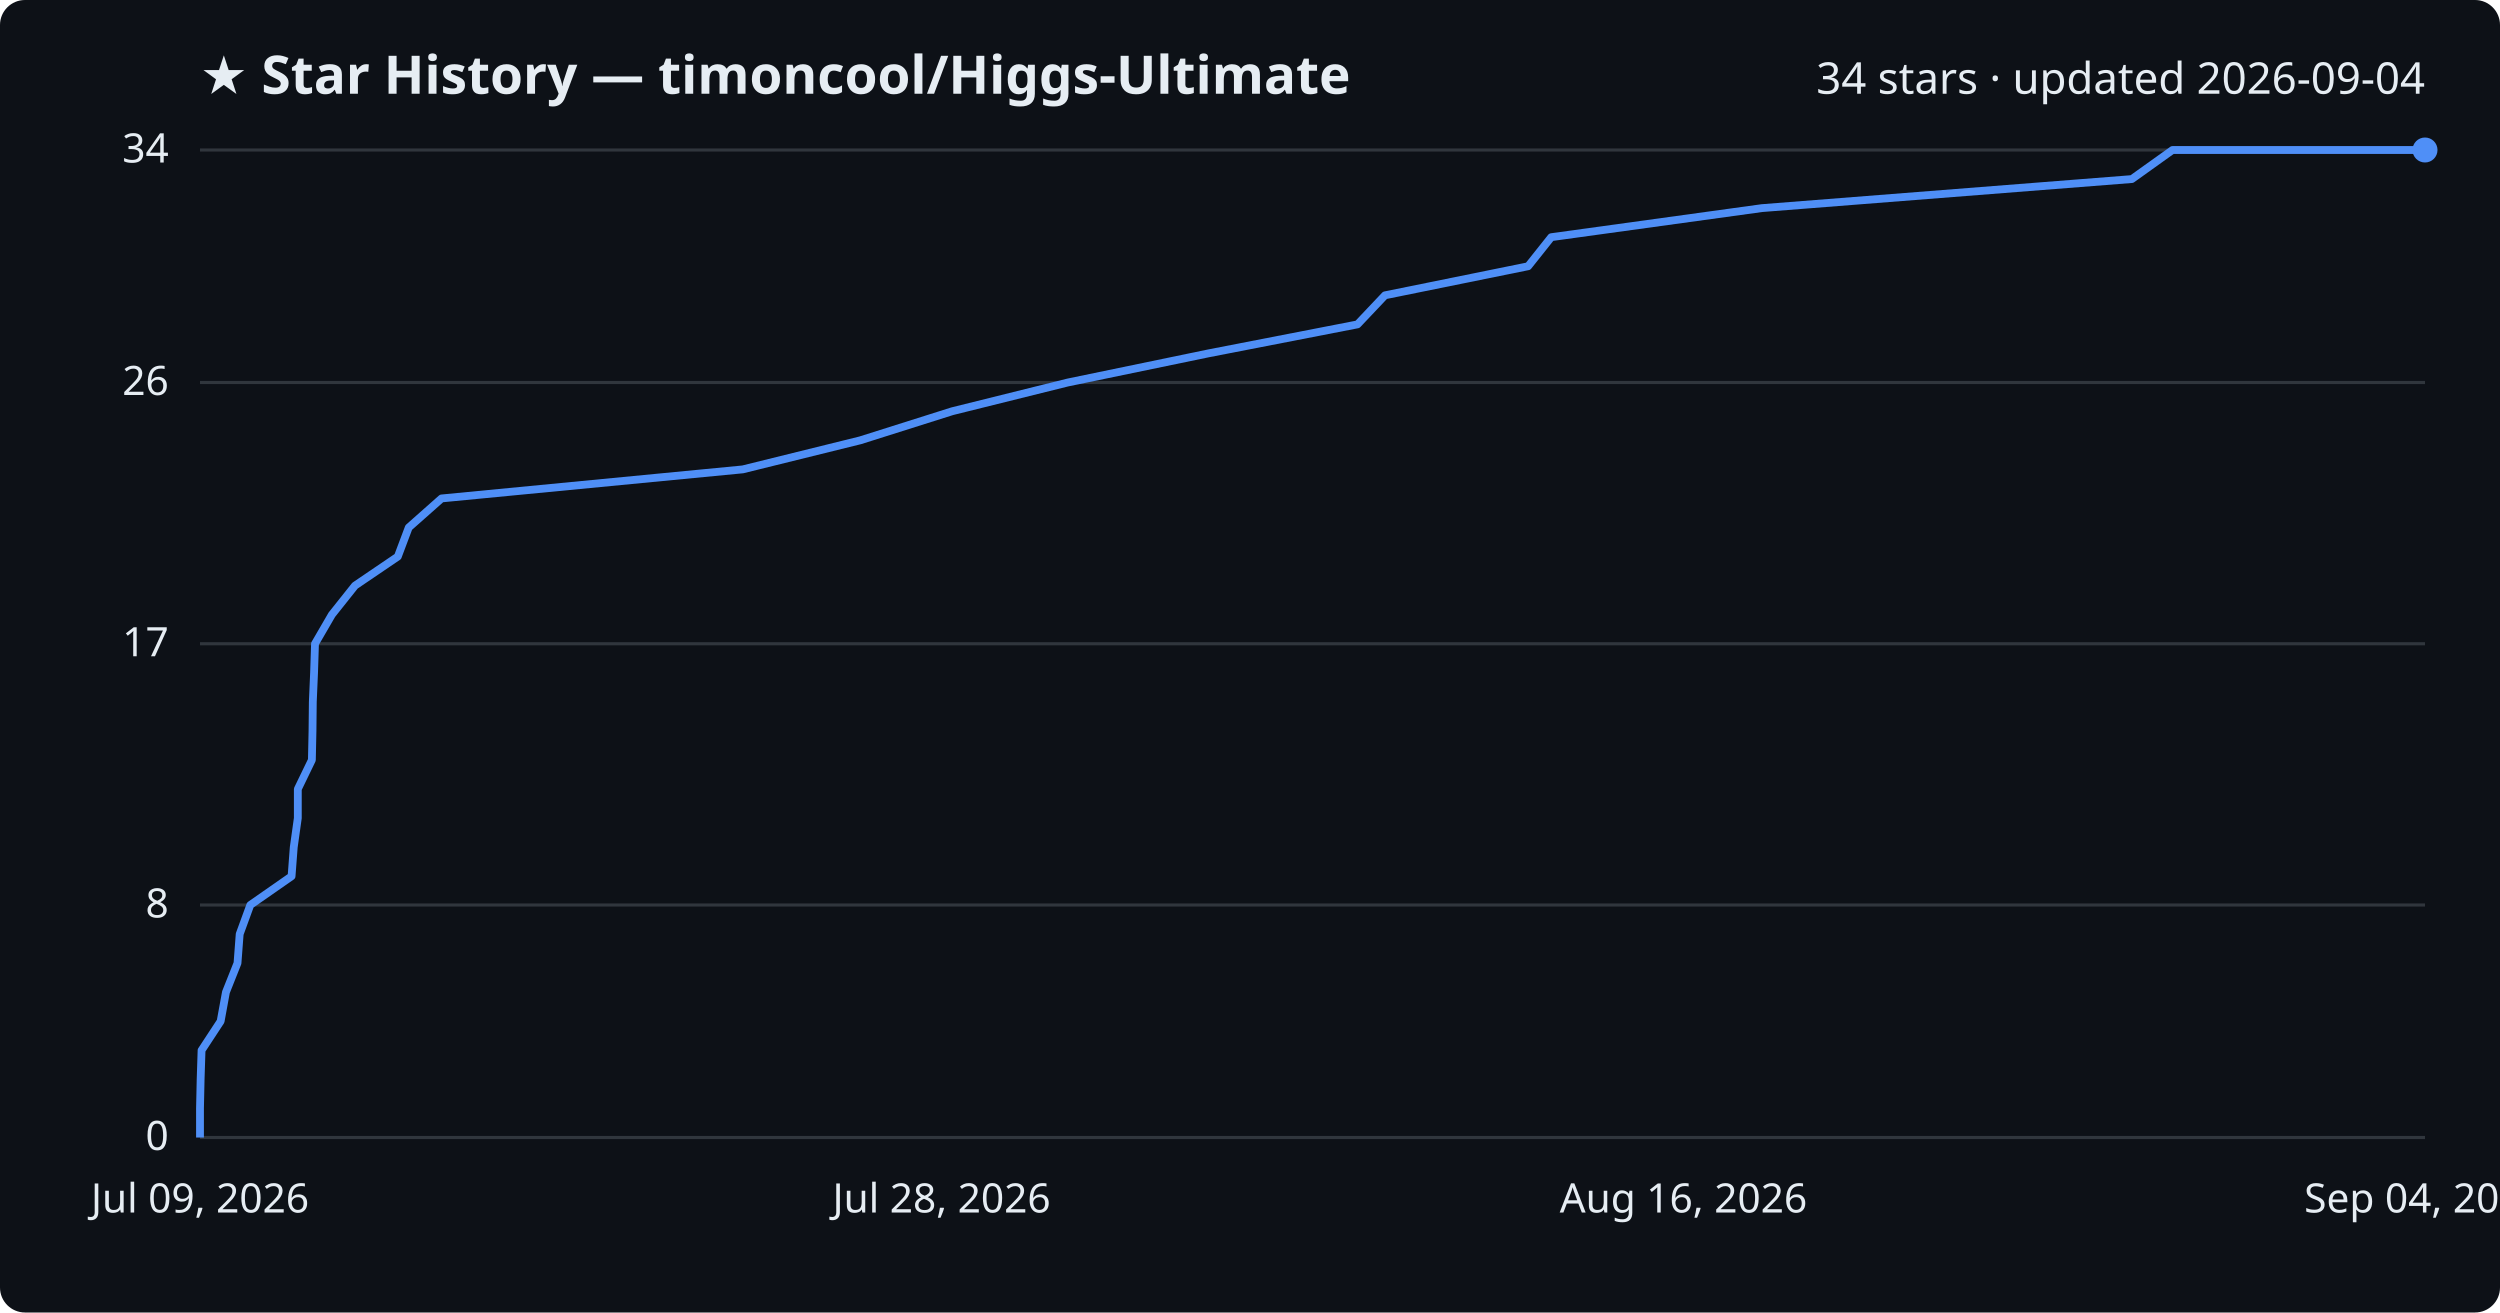
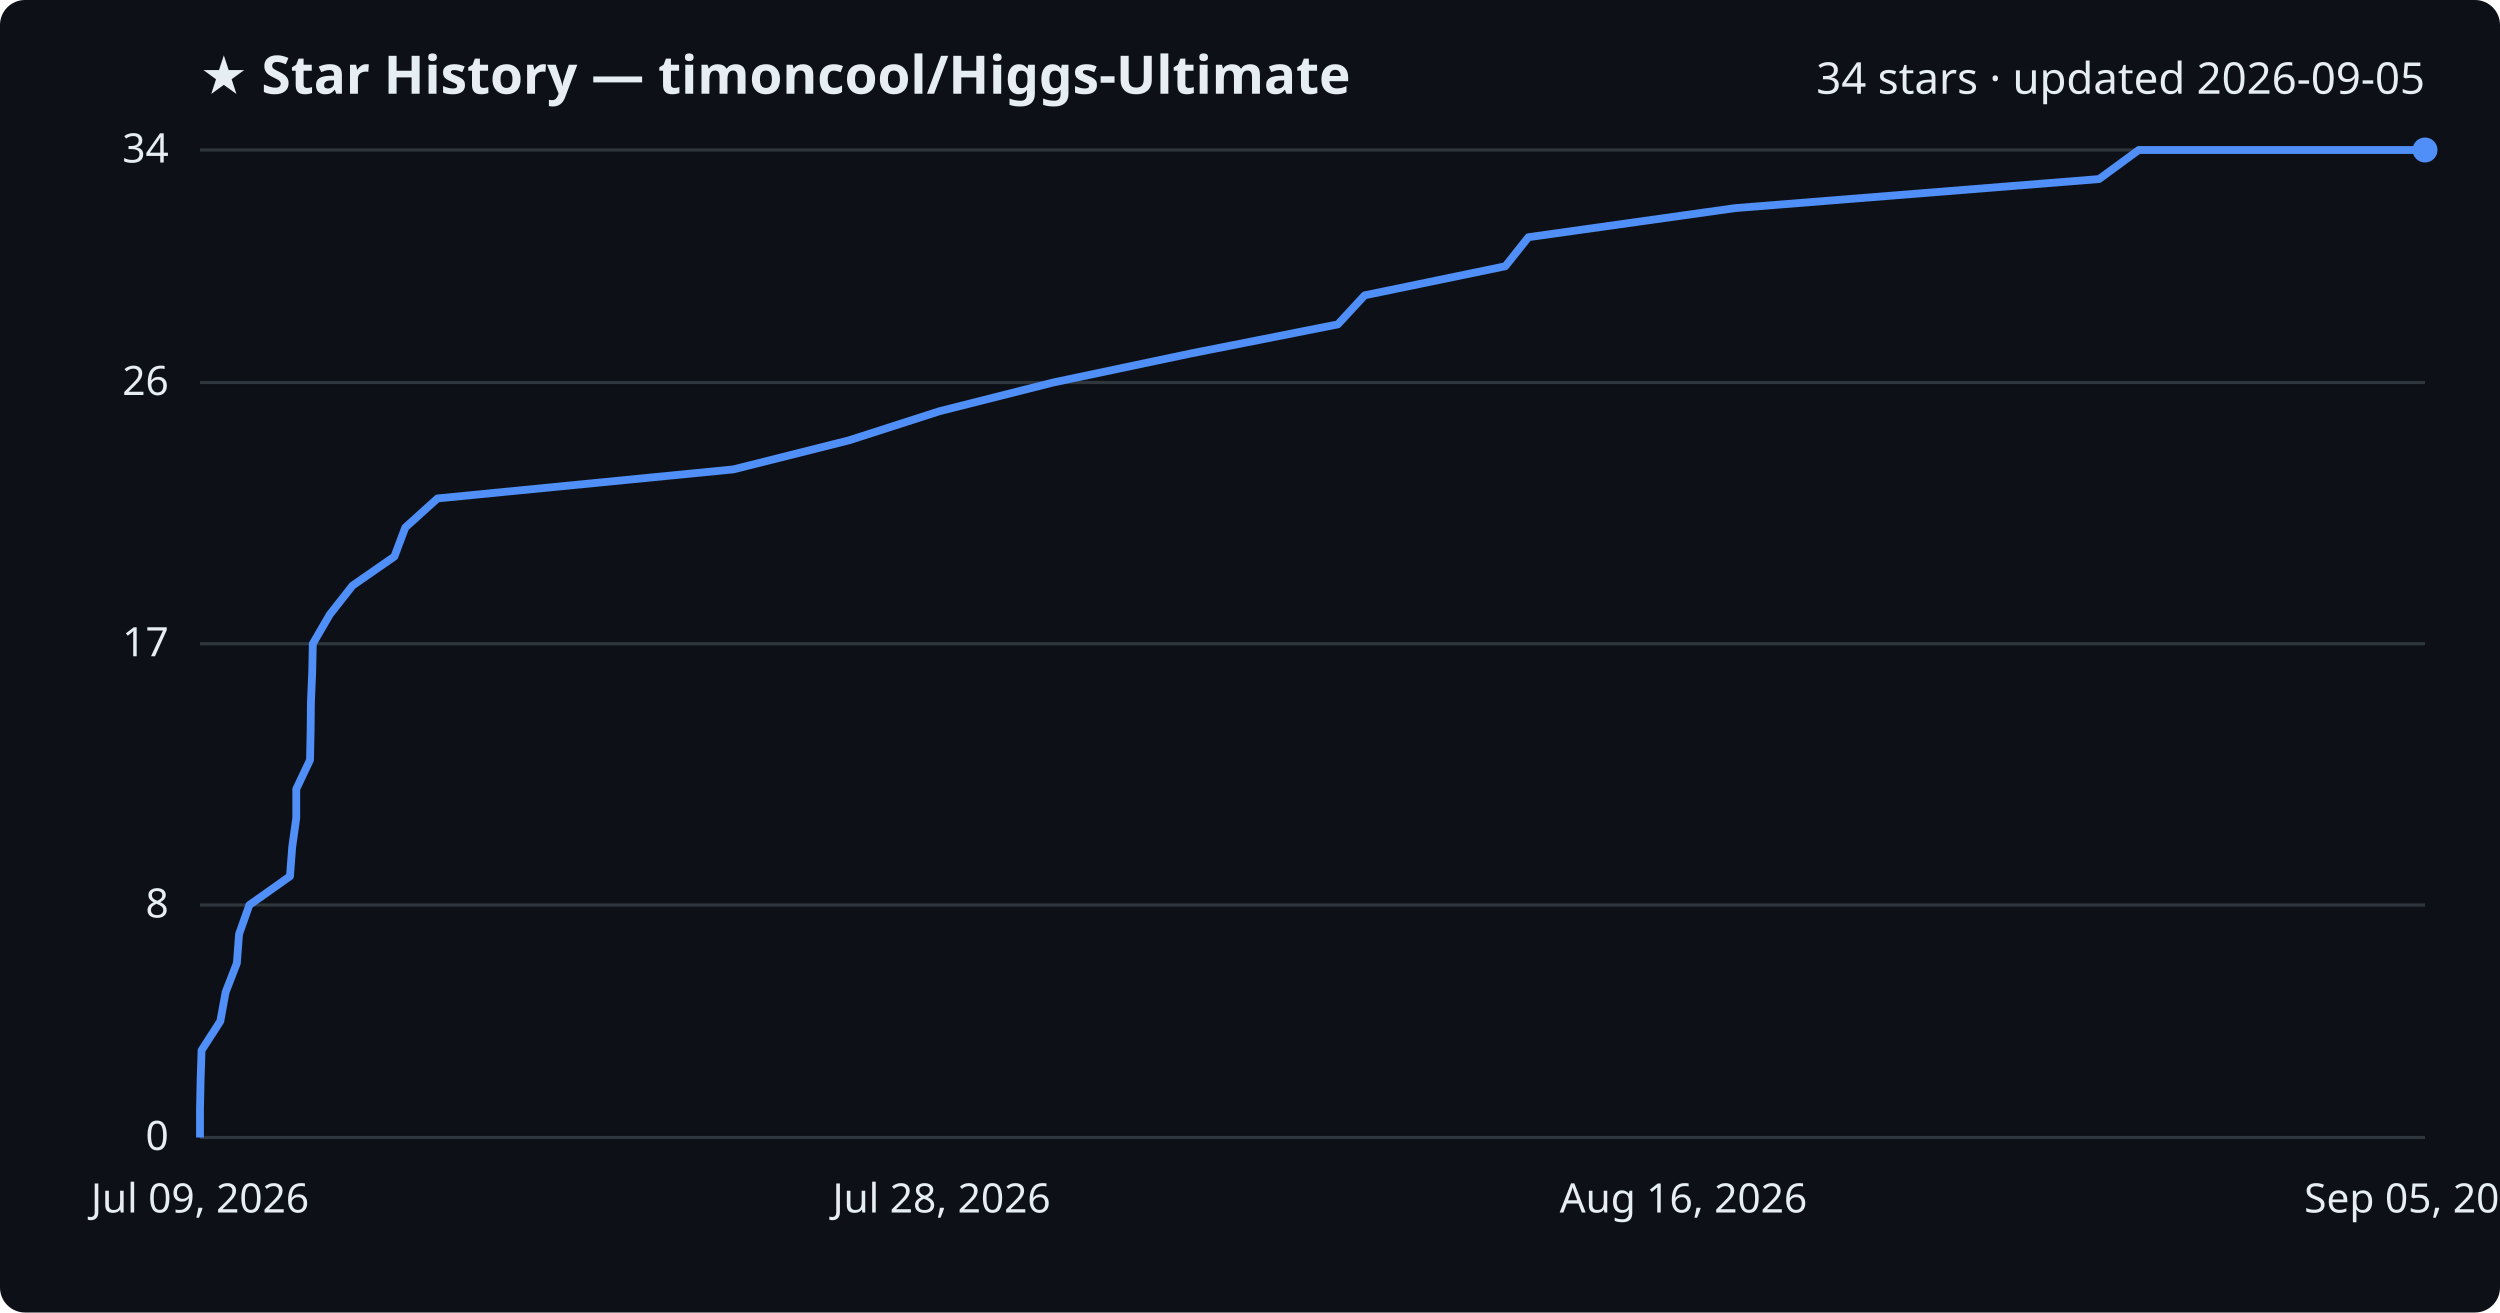
<svg xmlns="http://www.w3.org/2000/svg" viewBox="0 0 800 420" font-family="Segoe UI, sans-serif">
  <rect width="800" height="420" fill="#0d1117" rx="8" />
  <text x="64" y="30" fill="#e6edf3" font-size="17" font-weight="700">★ Star History — timoncool/Higgs-Ultimate</text>
-   <text x="776" y="30" fill="#e6edf3" font-size="14" text-anchor="end">34 stars · updated 2026-09-04</text>
+   <text x="776" y="30" fill="#e6edf3" font-size="14" text-anchor="end">34 stars · updated 2026-09-05</text>
  <line x1="64" y1="364.0" x2="776" y2="364.0" stroke="#30363d" stroke-width="1" />
  <text x="54" y="368.0" fill="#e6edf3" font-size="13" text-anchor="end">0</text>
  <line x1="64" y1="289.6" x2="776" y2="289.6" stroke="#30363d" stroke-width="1" />
  <text x="54" y="293.6" fill="#e6edf3" font-size="13" text-anchor="end">8</text>
  <line x1="64" y1="206.0" x2="776" y2="206.0" stroke="#30363d" stroke-width="1" />
  <text x="54" y="210.0" fill="#e6edf3" font-size="13" text-anchor="end">17</text>
  <line x1="64" y1="122.4" x2="776" y2="122.4" stroke="#30363d" stroke-width="1" />
  <text x="54" y="126.4" fill="#e6edf3" font-size="13" text-anchor="end">26</text>
  <line x1="64" y1="48.0" x2="776" y2="48.0" stroke="#30363d" stroke-width="1" />
  <text x="54" y="52.0" fill="#e6edf3" font-size="13" text-anchor="end">34</text>
-   <path d="M64.0,364.0 L64.0,354.7 L64.2,345.4 L64.5,336.1 L70.6,326.8 L72.3,317.5 L76.0,308.2 L76.7,298.9 L80.1,289.6 L93.3,280.4 L94.0,271.1 L95.3,261.8 L95.3,252.5 L99.8,243.2 L100.0,233.9 L100.1,224.6 L100.5,215.3 L100.8,206.0 L106.2,196.7 L113.6,187.4 L127.3,178.1 L130.8,168.8 L141.3,159.5 L237.7,150.2 L275.3,140.9 L304.7,131.6 L341.7,122.4 L386.6,113.1 L434.4,103.8 L443.2,94.5 L489.0,85.2 L496.4,75.9 L563.8,66.6 L682.2,57.3 L695.2,48.0 L776.0,48.0" fill="none" stroke="#4f8ff7" stroke-width="2.5" stroke-linejoin="round" />
+   <path d="M64.0,364.0 L64.0,354.7 L64.2,345.4 L64.5,336.1 L70.5,326.8 L72.2,317.5 L75.8,308.2 L76.5,298.9 L79.8,289.6 L92.8,280.4 L93.5,271.1 L94.8,261.8 L94.8,252.5 L99.2,243.2 L99.4,233.9 L99.5,224.6 L99.9,215.3 L100.1,206.0 L105.5,196.7 L112.8,187.4 L126.2,178.1 L129.7,168.8 L140.0,159.5 L234.7,150.2 L271.7,140.9 L300.6,131.6 L337.0,122.4 L381.1,113.1 L428.1,103.8 L436.7,94.5 L481.7,85.2 L489.1,75.9 L555.2,66.6 L671.7,57.3 L684.4,48.0 L776.0,48.0" fill="none" stroke="#4f8ff7" stroke-width="2.5" stroke-linejoin="round" />
  <circle cx="776.0" cy="48.0" r="4" fill="#4f8ff7" />
  <text x="64.0" y="388" fill="#e6edf3" font-size="13" text-anchor="middle">Jul 09, 2026</text>
  <text x="301.3" y="388" fill="#e6edf3" font-size="13" text-anchor="middle">Jul 28, 2026</text>
  <text x="538.7" y="388" fill="#e6edf3" font-size="13" text-anchor="middle">Aug 16, 2026</text>
-   <text x="776.0" y="388" fill="#e6edf3" font-size="13" text-anchor="middle">Sep 04, 2026</text>
+   <text x="776.0" y="388" fill="#e6edf3" font-size="13" text-anchor="middle">Sep 05, 2026</text>
</svg>
